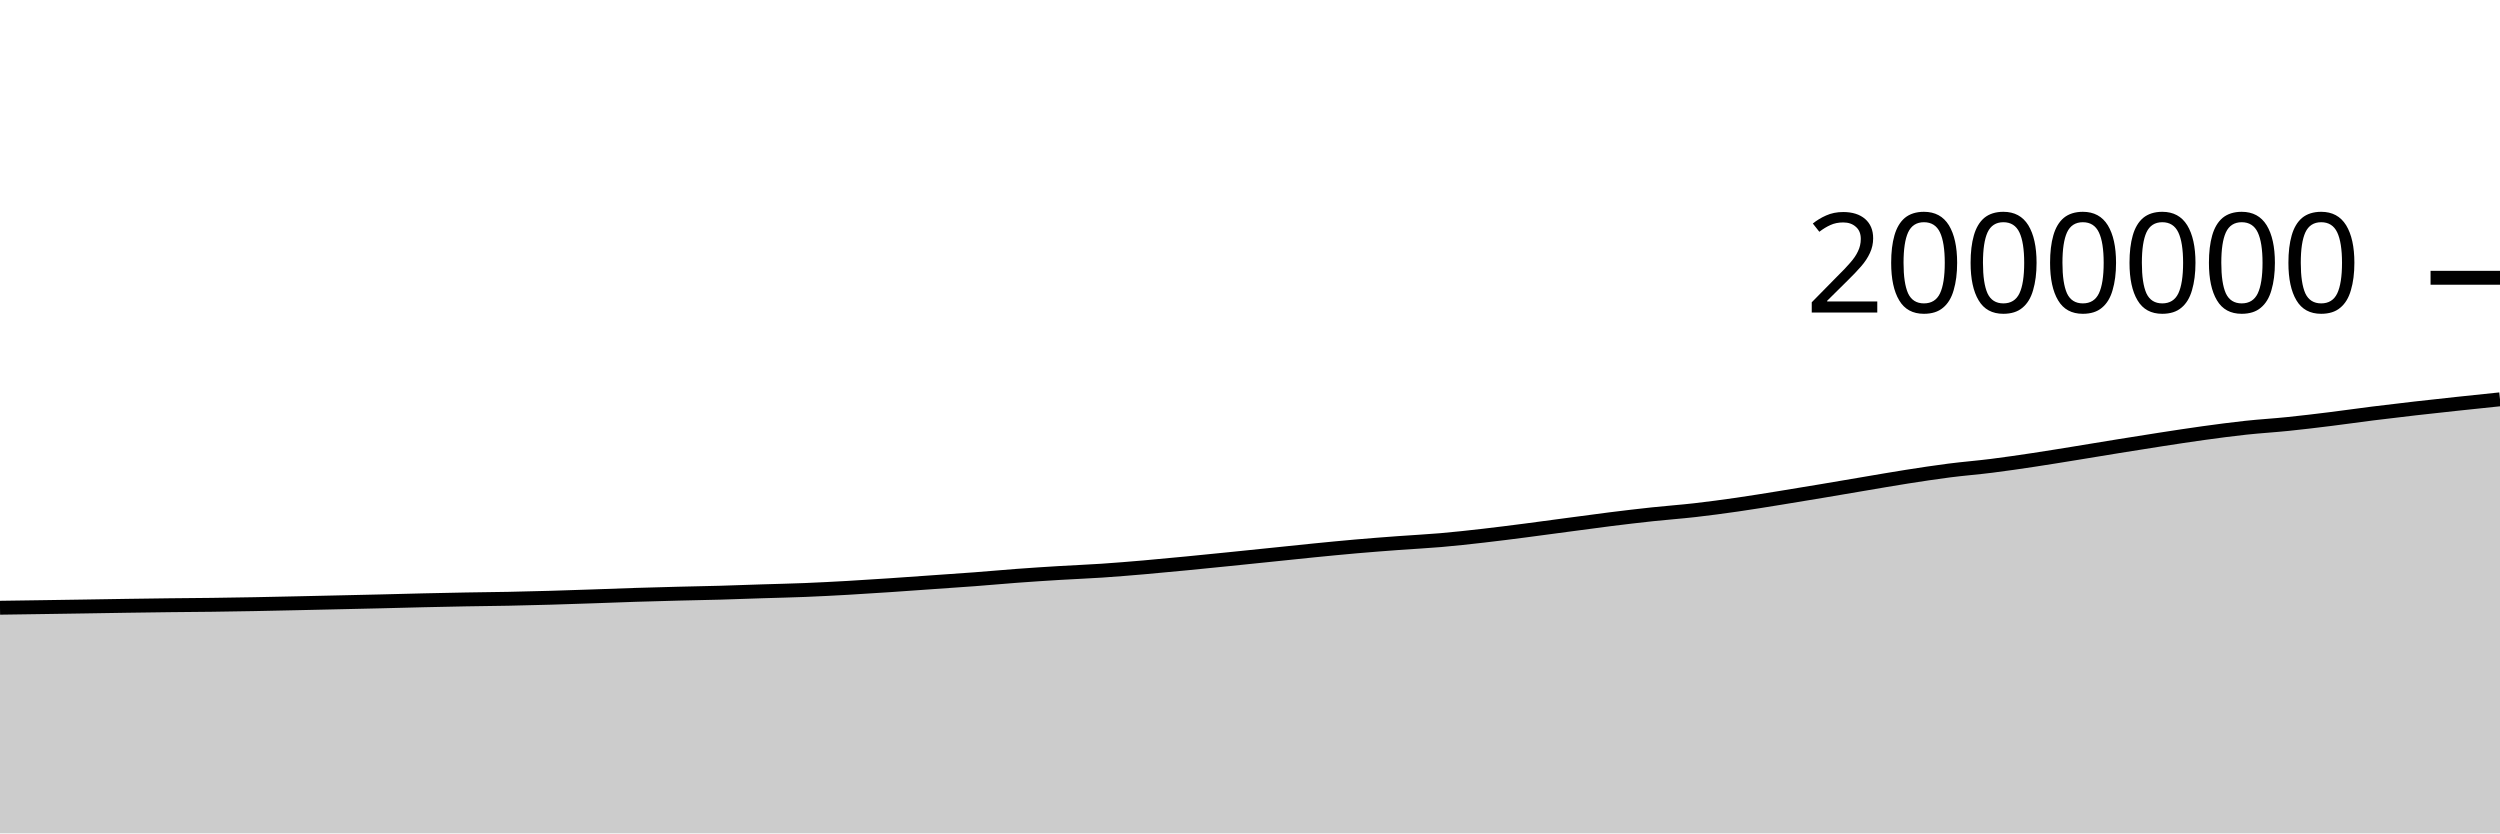
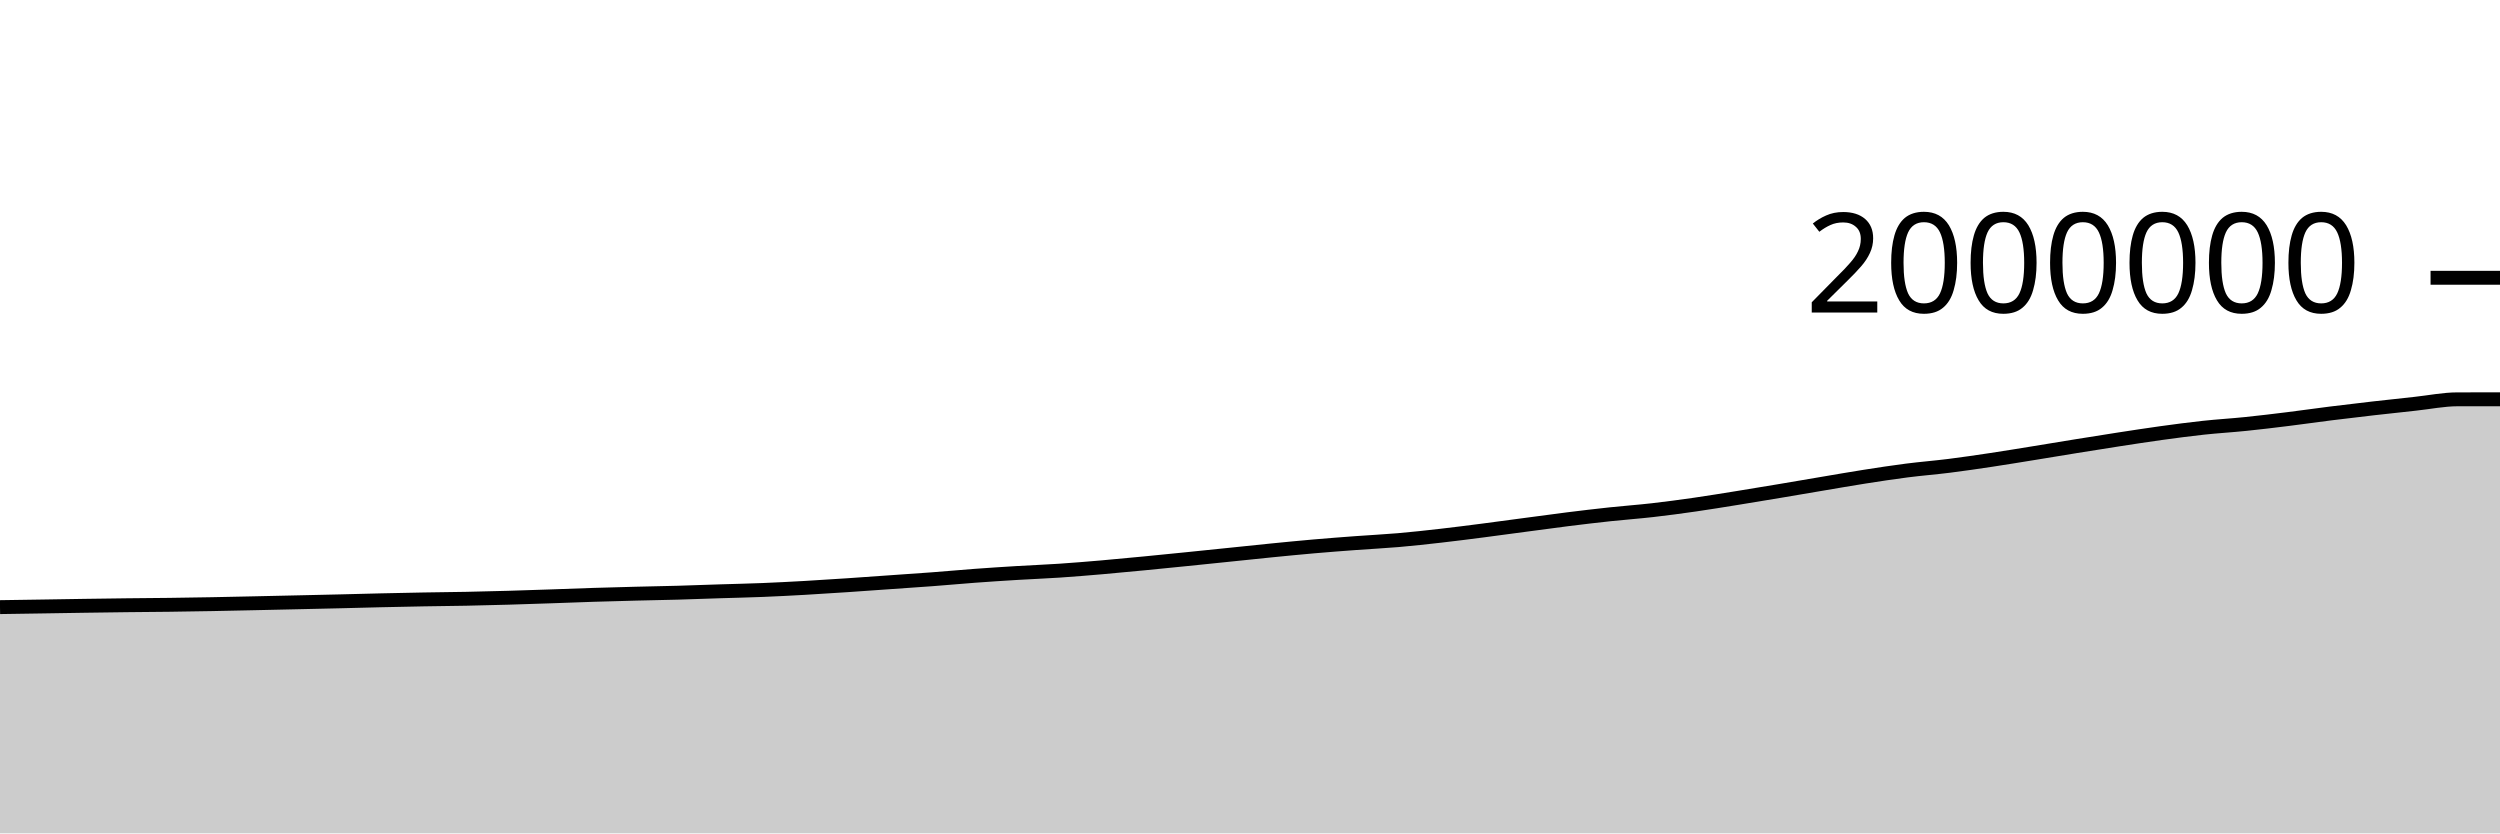
<svg xmlns="http://www.w3.org/2000/svg" viewBox="0 0 180 60">
  <g transform="translate(0,20)">
-     <path class="area" fill="rgba(0, 0, 0, 0.2)" d="M0,23.757C1.017,23.743,2.034,23.728,3.051,23.713C4.068,23.697,5.085,23.683,6.102,23.667C7.119,23.651,8.136,23.633,9.153,23.618C10.169,23.603,11.186,23.589,12.203,23.577C13.22,23.565,14.237,23.56,15.254,23.547C16.271,23.534,17.288,23.518,18.305,23.499C19.322,23.481,20.339,23.457,21.356,23.435C22.373,23.413,23.39,23.39,24.407,23.367C25.424,23.344,26.441,23.323,27.458,23.298C28.475,23.274,29.492,23.244,30.508,23.221C31.525,23.197,32.542,23.177,33.559,23.158C34.576,23.14,35.593,23.132,36.61,23.112C37.627,23.092,38.644,23.066,39.661,23.037C40.678,23.008,41.695,22.972,42.712,22.938C43.729,22.903,44.746,22.862,45.763,22.83C46.78,22.798,47.797,22.771,48.814,22.745C49.831,22.719,50.847,22.702,51.864,22.674C52.881,22.645,53.898,22.605,54.915,22.573C55.932,22.541,56.949,22.52,57.966,22.479C58.983,22.438,60,22.384,61.017,22.327C62.034,22.269,63.051,22.203,64.068,22.135C65.085,22.068,66.102,21.993,67.119,21.921C68.136,21.85,69.153,21.783,70.169,21.706C71.186,21.629,72.203,21.535,73.22,21.459C74.237,21.384,75.254,21.318,76.271,21.256C77.288,21.194,78.305,21.156,79.322,21.088C80.339,21.02,81.356,20.935,82.373,20.848C83.39,20.76,84.407,20.662,85.424,20.564C86.441,20.466,87.458,20.363,88.475,20.26C89.492,20.157,90.508,20.051,91.525,19.947C92.542,19.842,93.559,19.732,94.576,19.632C95.593,19.531,96.61,19.431,97.627,19.342C98.644,19.254,99.661,19.176,100.678,19.101C101.695,19.025,102.712,18.977,103.729,18.889C104.746,18.801,105.763,18.689,106.78,18.573C107.797,18.457,108.814,18.326,109.831,18.195C110.847,18.064,111.864,17.923,112.881,17.788C113.898,17.653,114.915,17.512,115.932,17.385C116.949,17.258,117.966,17.137,118.983,17.028C120,16.919,121.017,16.847,122.034,16.731C123.051,16.615,124.068,16.478,125.085,16.332C126.102,16.186,127.119,16.017,128.136,15.854C129.153,15.69,130.169,15.521,131.186,15.351C132.203,15.181,133.22,15.004,134.237,14.833C135.254,14.662,136.271,14.483,137.288,14.323C138.305,14.164,139.322,14.008,140.339,13.877C141.356,13.747,142.373,13.668,143.39,13.54C144.407,13.412,145.424,13.262,146.441,13.109C147.458,12.956,148.475,12.787,149.492,12.623C150.508,12.458,151.525,12.287,152.542,12.123C153.559,11.959,154.576,11.796,155.593,11.639C156.61,11.483,157.627,11.324,158.644,11.184C159.661,11.044,160.678,10.908,161.695,10.798C162.712,10.688,163.729,10.63,164.746,10.525C165.763,10.421,166.78,10.297,167.797,10.171C168.814,10.045,169.831,9.898,170.847,9.77C171.864,9.643,172.881,9.522,173.898,9.406C174.915,9.289,175.932,9.18,176.949,9.071C177.966,8.962,178.983,8.856,180,8.751L180,40C178.983,40,177.966,40,176.949,40C175.932,40,174.915,40,173.898,40C172.881,40,171.864,40,170.847,40C169.831,40,168.814,40,167.797,40C166.78,40,165.763,40,164.746,40C163.729,40,162.712,40,161.695,40C160.678,40,159.661,40,158.644,40C157.627,40,156.61,40,155.593,40C154.576,40,153.559,40,152.542,40C151.525,40,150.508,40,149.492,40C148.475,40,147.458,40,146.441,40C145.424,40,144.407,40,143.39,40C142.373,40,141.356,40,140.339,40C139.322,40,138.305,40,137.288,40C136.271,40,135.254,40,134.237,40C133.22,40,132.203,40,131.186,40C130.169,40,129.153,40,128.136,40C127.119,40,126.102,40,125.085,40C124.068,40,123.051,40,122.034,40C121.017,40,120,40,118.983,40C117.966,40,116.949,40,115.932,40C114.915,40,113.898,40,112.881,40C111.864,40,110.847,40,109.831,40C108.814,40,107.797,40,106.78,40C105.763,40,104.746,40,103.729,40C102.712,40,101.695,40,100.678,40C99.661,40,98.644,40,97.627,40C96.61,40,95.593,40,94.576,40C93.559,40,92.542,40,91.525,40C90.508,40,89.492,40,88.475,40C87.458,40,86.441,40,85.424,40C84.407,40,83.39,40,82.373,40C81.356,40,80.339,40,79.322,40C78.305,40,77.288,40,76.271,40C75.254,40,74.237,40,73.22,40C72.203,40,71.186,40,70.169,40C69.153,40,68.136,40,67.119,40C66.102,40,65.085,40,64.068,40C63.051,40,62.034,40,61.017,40C60,40,58.983,40,57.966,40C56.949,40,55.932,40,54.915,40C53.898,40,52.881,40,51.864,40C50.847,40,49.831,40,48.814,40C47.797,40,46.78,40,45.763,40C44.746,40,43.729,40,42.712,40C41.695,40,40.678,40,39.661,40C38.644,40,37.627,40,36.61,40C35.593,40,34.576,40,33.559,40C32.542,40,31.525,40,30.508,40C29.492,40,28.475,40,27.458,40C26.441,40,25.424,40,24.407,40C23.39,40,22.373,40,21.356,40C20.339,40,19.322,40,18.305,40C17.288,40,16.271,40,15.254,40C14.237,40,13.22,40,12.203,40C11.186,40,10.169,40,9.153,40C8.136,40,7.119,40,6.102,40C5.085,40,4.068,40,3.051,40C2.034,40,1.017,40,0,40Z" />
-     <path class="line" stroke="black" fill="none" d="M0,23.757C1.017,23.743,2.034,23.728,3.051,23.713C4.068,23.697,5.085,23.683,6.102,23.667C7.119,23.651,8.136,23.633,9.153,23.618C10.169,23.603,11.186,23.589,12.203,23.577C13.22,23.565,14.237,23.56,15.254,23.547C16.271,23.534,17.288,23.518,18.305,23.499C19.322,23.481,20.339,23.457,21.356,23.435C22.373,23.413,23.39,23.39,24.407,23.367C25.424,23.344,26.441,23.323,27.458,23.298C28.475,23.274,29.492,23.244,30.508,23.221C31.525,23.197,32.542,23.177,33.559,23.158C34.576,23.14,35.593,23.132,36.61,23.112C37.627,23.092,38.644,23.066,39.661,23.037C40.678,23.008,41.695,22.972,42.712,22.938C43.729,22.903,44.746,22.862,45.763,22.83C46.78,22.798,47.797,22.771,48.814,22.745C49.831,22.719,50.847,22.702,51.864,22.674C52.881,22.645,53.898,22.605,54.915,22.573C55.932,22.541,56.949,22.52,57.966,22.479C58.983,22.438,60,22.384,61.017,22.327C62.034,22.269,63.051,22.203,64.068,22.135C65.085,22.068,66.102,21.993,67.119,21.921C68.136,21.85,69.153,21.783,70.169,21.706C71.186,21.629,72.203,21.535,73.22,21.459C74.237,21.384,75.254,21.318,76.271,21.256C77.288,21.194,78.305,21.156,79.322,21.088C80.339,21.02,81.356,20.935,82.373,20.848C83.39,20.76,84.407,20.662,85.424,20.564C86.441,20.466,87.458,20.363,88.475,20.26C89.492,20.157,90.508,20.051,91.525,19.947C92.542,19.842,93.559,19.732,94.576,19.632C95.593,19.531,96.61,19.431,97.627,19.342C98.644,19.254,99.661,19.176,100.678,19.101C101.695,19.025,102.712,18.977,103.729,18.889C104.746,18.801,105.763,18.689,106.78,18.573C107.797,18.457,108.814,18.326,109.831,18.195C110.847,18.064,111.864,17.923,112.881,17.788C113.898,17.653,114.915,17.512,115.932,17.385C116.949,17.258,117.966,17.137,118.983,17.028C120,16.919,121.017,16.847,122.034,16.731C123.051,16.615,124.068,16.478,125.085,16.332C126.102,16.186,127.119,16.017,128.136,15.854C129.153,15.69,130.169,15.521,131.186,15.351C132.203,15.181,133.22,15.004,134.237,14.833C135.254,14.662,136.271,14.483,137.288,14.323C138.305,14.164,139.322,14.008,140.339,13.877C141.356,13.747,142.373,13.668,143.39,13.54C144.407,13.412,145.424,13.262,146.441,13.109C147.458,12.956,148.475,12.787,149.492,12.623C150.508,12.458,151.525,12.287,152.542,12.123C153.559,11.959,154.576,11.796,155.593,11.639C156.61,11.483,157.627,11.324,158.644,11.184C159.661,11.044,160.678,10.908,161.695,10.798C162.712,10.688,163.729,10.63,164.746,10.525C165.763,10.421,166.78,10.297,167.797,10.171C168.814,10.045,169.831,9.898,170.847,9.77C171.864,9.643,172.881,9.522,173.898,9.406C174.915,9.289,175.932,9.18,176.949,9.071C177.966,8.962,178.983,8.856,180,8.751" />
+     <path class="area" fill="rgba(0, 0, 0, 0.2)" d="M0,23.713C1.017,23.698,2.034,23.683,3.051,23.667C4.068,23.651,5.085,23.633,6.102,23.618C7.119,23.603,8.136,23.589,9.153,23.577C10.169,23.565,11.186,23.56,12.203,23.547C13.22,23.534,14.237,23.518,15.254,23.499C16.271,23.481,17.288,23.457,18.305,23.435C19.322,23.413,20.339,23.39,21.356,23.367C22.373,23.344,23.39,23.323,24.407,23.298C25.424,23.274,26.441,23.244,27.458,23.221C28.475,23.197,29.492,23.177,30.508,23.158C31.525,23.14,32.542,23.132,33.559,23.112C34.576,23.092,35.593,23.066,36.61,23.037C37.627,23.008,38.644,22.972,39.661,22.938C40.678,22.903,41.695,22.862,42.712,22.83C43.729,22.798,44.746,22.771,45.763,22.745C46.78,22.719,47.797,22.702,48.814,22.674C49.831,22.645,50.847,22.605,51.864,22.573C52.881,22.541,53.898,22.52,54.915,22.479C55.932,22.438,56.949,22.384,57.966,22.327C58.983,22.269,60,22.203,61.017,22.135C62.034,22.068,63.051,21.993,64.068,21.921C65.085,21.85,66.102,21.783,67.119,21.706C68.136,21.629,69.153,21.535,70.169,21.459C71.186,21.384,72.203,21.318,73.22,21.256C74.237,21.194,75.254,21.156,76.271,21.088C77.288,21.02,78.305,20.935,79.322,20.848C80.339,20.76,81.356,20.662,82.373,20.564C83.39,20.466,84.407,20.363,85.424,20.26C86.441,20.157,87.458,20.051,88.475,19.947C89.492,19.842,90.508,19.732,91.525,19.632C92.542,19.531,93.559,19.431,94.576,19.342C95.593,19.254,96.61,19.176,97.627,19.101C98.644,19.025,99.661,18.977,100.678,18.889C101.695,18.801,102.712,18.689,103.729,18.573C104.746,18.457,105.763,18.326,106.78,18.195C107.797,18.064,108.814,17.923,109.831,17.788C110.847,17.653,111.864,17.512,112.881,17.385C113.898,17.258,114.915,17.137,115.932,17.028C116.949,16.919,117.966,16.847,118.983,16.731C120,16.615,121.017,16.478,122.034,16.332C123.051,16.186,124.068,16.017,125.085,15.854C126.102,15.69,127.119,15.521,128.136,15.351C129.153,15.181,130.169,15.004,131.186,14.833C132.203,14.662,133.22,14.483,134.237,14.323C135.254,14.164,136.271,14.008,137.288,13.877C138.305,13.747,139.322,13.668,140.339,13.54C141.356,13.412,142.373,13.262,143.39,13.109C144.407,12.956,145.424,12.787,146.441,12.623C147.458,12.458,148.475,12.287,149.492,12.123C150.508,11.959,151.525,11.796,152.542,11.639C153.559,11.483,154.576,11.324,155.593,11.184C156.61,11.044,157.627,10.908,158.644,10.798C159.661,10.688,160.678,10.63,161.695,10.525C162.712,10.421,163.729,10.297,164.746,10.171C165.763,10.045,166.78,9.898,167.797,9.77C168.814,9.643,169.831,9.522,170.847,9.406C171.864,9.289,172.881,9.18,173.898,9.071C174.915,8.962,175.932,8.752,176.949,8.751C177.966,8.749,178.983,8.749,180,8.749L180,40C178.983,40,177.966,40,176.949,40C175.932,40,174.915,40,173.898,40C172.881,40,171.864,40,170.847,40C169.831,40,168.814,40,167.797,40C166.78,40,165.763,40,164.746,40C163.729,40,162.712,40,161.695,40C160.678,40,159.661,40,158.644,40C157.627,40,156.61,40,155.593,40C154.576,40,153.559,40,152.542,40C151.525,40,150.508,40,149.492,40C148.475,40,147.458,40,146.441,40C145.424,40,144.407,40,143.39,40C142.373,40,141.356,40,140.339,40C139.322,40,138.305,40,137.288,40C136.271,40,135.254,40,134.237,40C133.22,40,132.203,40,131.186,40C130.169,40,129.153,40,128.136,40C127.119,40,126.102,40,125.085,40C124.068,40,123.051,40,122.034,40C121.017,40,120,40,118.983,40C117.966,40,116.949,40,115.932,40C114.915,40,113.898,40,112.881,40C111.864,40,110.847,40,109.831,40C108.814,40,107.797,40,106.78,40C105.763,40,104.746,40,103.729,40C102.712,40,101.695,40,100.678,40C99.661,40,98.644,40,97.627,40C96.61,40,95.593,40,94.576,40C93.559,40,92.542,40,91.525,40C90.508,40,89.492,40,88.475,40C87.458,40,86.441,40,85.424,40C84.407,40,83.39,40,82.373,40C81.356,40,80.339,40,79.322,40C78.305,40,77.288,40,76.271,40C75.254,40,74.237,40,73.22,40C72.203,40,71.186,40,70.169,40C69.153,40,68.136,40,67.119,40C66.102,40,65.085,40,64.068,40C63.051,40,62.034,40,61.017,40C60,40,58.983,40,57.966,40C56.949,40,55.932,40,54.915,40C53.898,40,52.881,40,51.864,40C50.847,40,49.831,40,48.814,40C47.797,40,46.78,40,45.763,40C44.746,40,43.729,40,42.712,40C41.695,40,40.678,40,39.661,40C38.644,40,37.627,40,36.61,40C35.593,40,34.576,40,33.559,40C32.542,40,31.525,40,30.508,40C29.492,40,28.475,40,27.458,40C26.441,40,25.424,40,24.407,40C23.39,40,22.373,40,21.356,40C20.339,40,19.322,40,18.305,40C17.288,40,16.271,40,15.254,40C14.237,40,13.22,40,12.203,40C11.186,40,10.169,40,9.153,40C8.136,40,7.119,40,6.102,40C5.085,40,4.068,40,3.051,40C2.034,40,1.017,40,0,40Z" />
+     <path class="line" stroke="black" fill="none" d="M0,23.713C1.017,23.698,2.034,23.683,3.051,23.667C4.068,23.651,5.085,23.633,6.102,23.618C7.119,23.603,8.136,23.589,9.153,23.577C10.169,23.565,11.186,23.56,12.203,23.547C13.22,23.534,14.237,23.518,15.254,23.499C16.271,23.481,17.288,23.457,18.305,23.435C19.322,23.413,20.339,23.39,21.356,23.367C22.373,23.344,23.39,23.323,24.407,23.298C25.424,23.274,26.441,23.244,27.458,23.221C28.475,23.197,29.492,23.177,30.508,23.158C31.525,23.14,32.542,23.132,33.559,23.112C34.576,23.092,35.593,23.066,36.61,23.037C37.627,23.008,38.644,22.972,39.661,22.938C40.678,22.903,41.695,22.862,42.712,22.83C43.729,22.798,44.746,22.771,45.763,22.745C46.78,22.719,47.797,22.702,48.814,22.674C49.831,22.645,50.847,22.605,51.864,22.573C52.881,22.541,53.898,22.52,54.915,22.479C55.932,22.438,56.949,22.384,57.966,22.327C58.983,22.269,60,22.203,61.017,22.135C62.034,22.068,63.051,21.993,64.068,21.921C65.085,21.85,66.102,21.783,67.119,21.706C68.136,21.629,69.153,21.535,70.169,21.459C71.186,21.384,72.203,21.318,73.22,21.256C74.237,21.194,75.254,21.156,76.271,21.088C77.288,21.02,78.305,20.935,79.322,20.848C80.339,20.76,81.356,20.662,82.373,20.564C83.39,20.466,84.407,20.363,85.424,20.26C86.441,20.157,87.458,20.051,88.475,19.947C89.492,19.842,90.508,19.732,91.525,19.632C92.542,19.531,93.559,19.431,94.576,19.342C95.593,19.254,96.61,19.176,97.627,19.101C98.644,19.025,99.661,18.977,100.678,18.889C101.695,18.801,102.712,18.689,103.729,18.573C104.746,18.457,105.763,18.326,106.78,18.195C107.797,18.064,108.814,17.923,109.831,17.788C110.847,17.653,111.864,17.512,112.881,17.385C113.898,17.258,114.915,17.137,115.932,17.028C116.949,16.919,117.966,16.847,118.983,16.731C120,16.615,121.017,16.478,122.034,16.332C123.051,16.186,124.068,16.017,125.085,15.854C126.102,15.69,127.119,15.521,128.136,15.351C129.153,15.181,130.169,15.004,131.186,14.833C132.203,14.662,133.22,14.483,134.237,14.323C135.254,14.164,136.271,14.008,137.288,13.877C138.305,13.747,139.322,13.668,140.339,13.54C141.356,13.412,142.373,13.262,143.39,13.109C144.407,12.956,145.424,12.787,146.441,12.623C147.458,12.458,148.475,12.287,149.492,12.123C150.508,11.959,151.525,11.796,152.542,11.639C153.559,11.483,154.576,11.324,155.593,11.184C156.61,11.044,157.627,10.908,158.644,10.798C159.661,10.688,160.678,10.63,161.695,10.525C162.712,10.421,163.729,10.297,164.746,10.171C165.763,10.045,166.78,9.898,167.797,9.77C168.814,9.643,169.831,9.522,170.847,9.406C171.864,9.289,172.881,9.18,173.898,9.071C174.915,8.962,175.932,8.752,176.949,8.751C177.966,8.749,178.983,8.749,180,8.749" />
    <path class="axis-ceiling" stroke-width="1" stroke="black" fill="none" d="M175,0L180,0" />
    <text class="axis-ceiling-label" font-family="sans-serif" text-anchor="end" font-size="10px" x="170" y="2.5">2000000</text>
  </g>
</svg>
